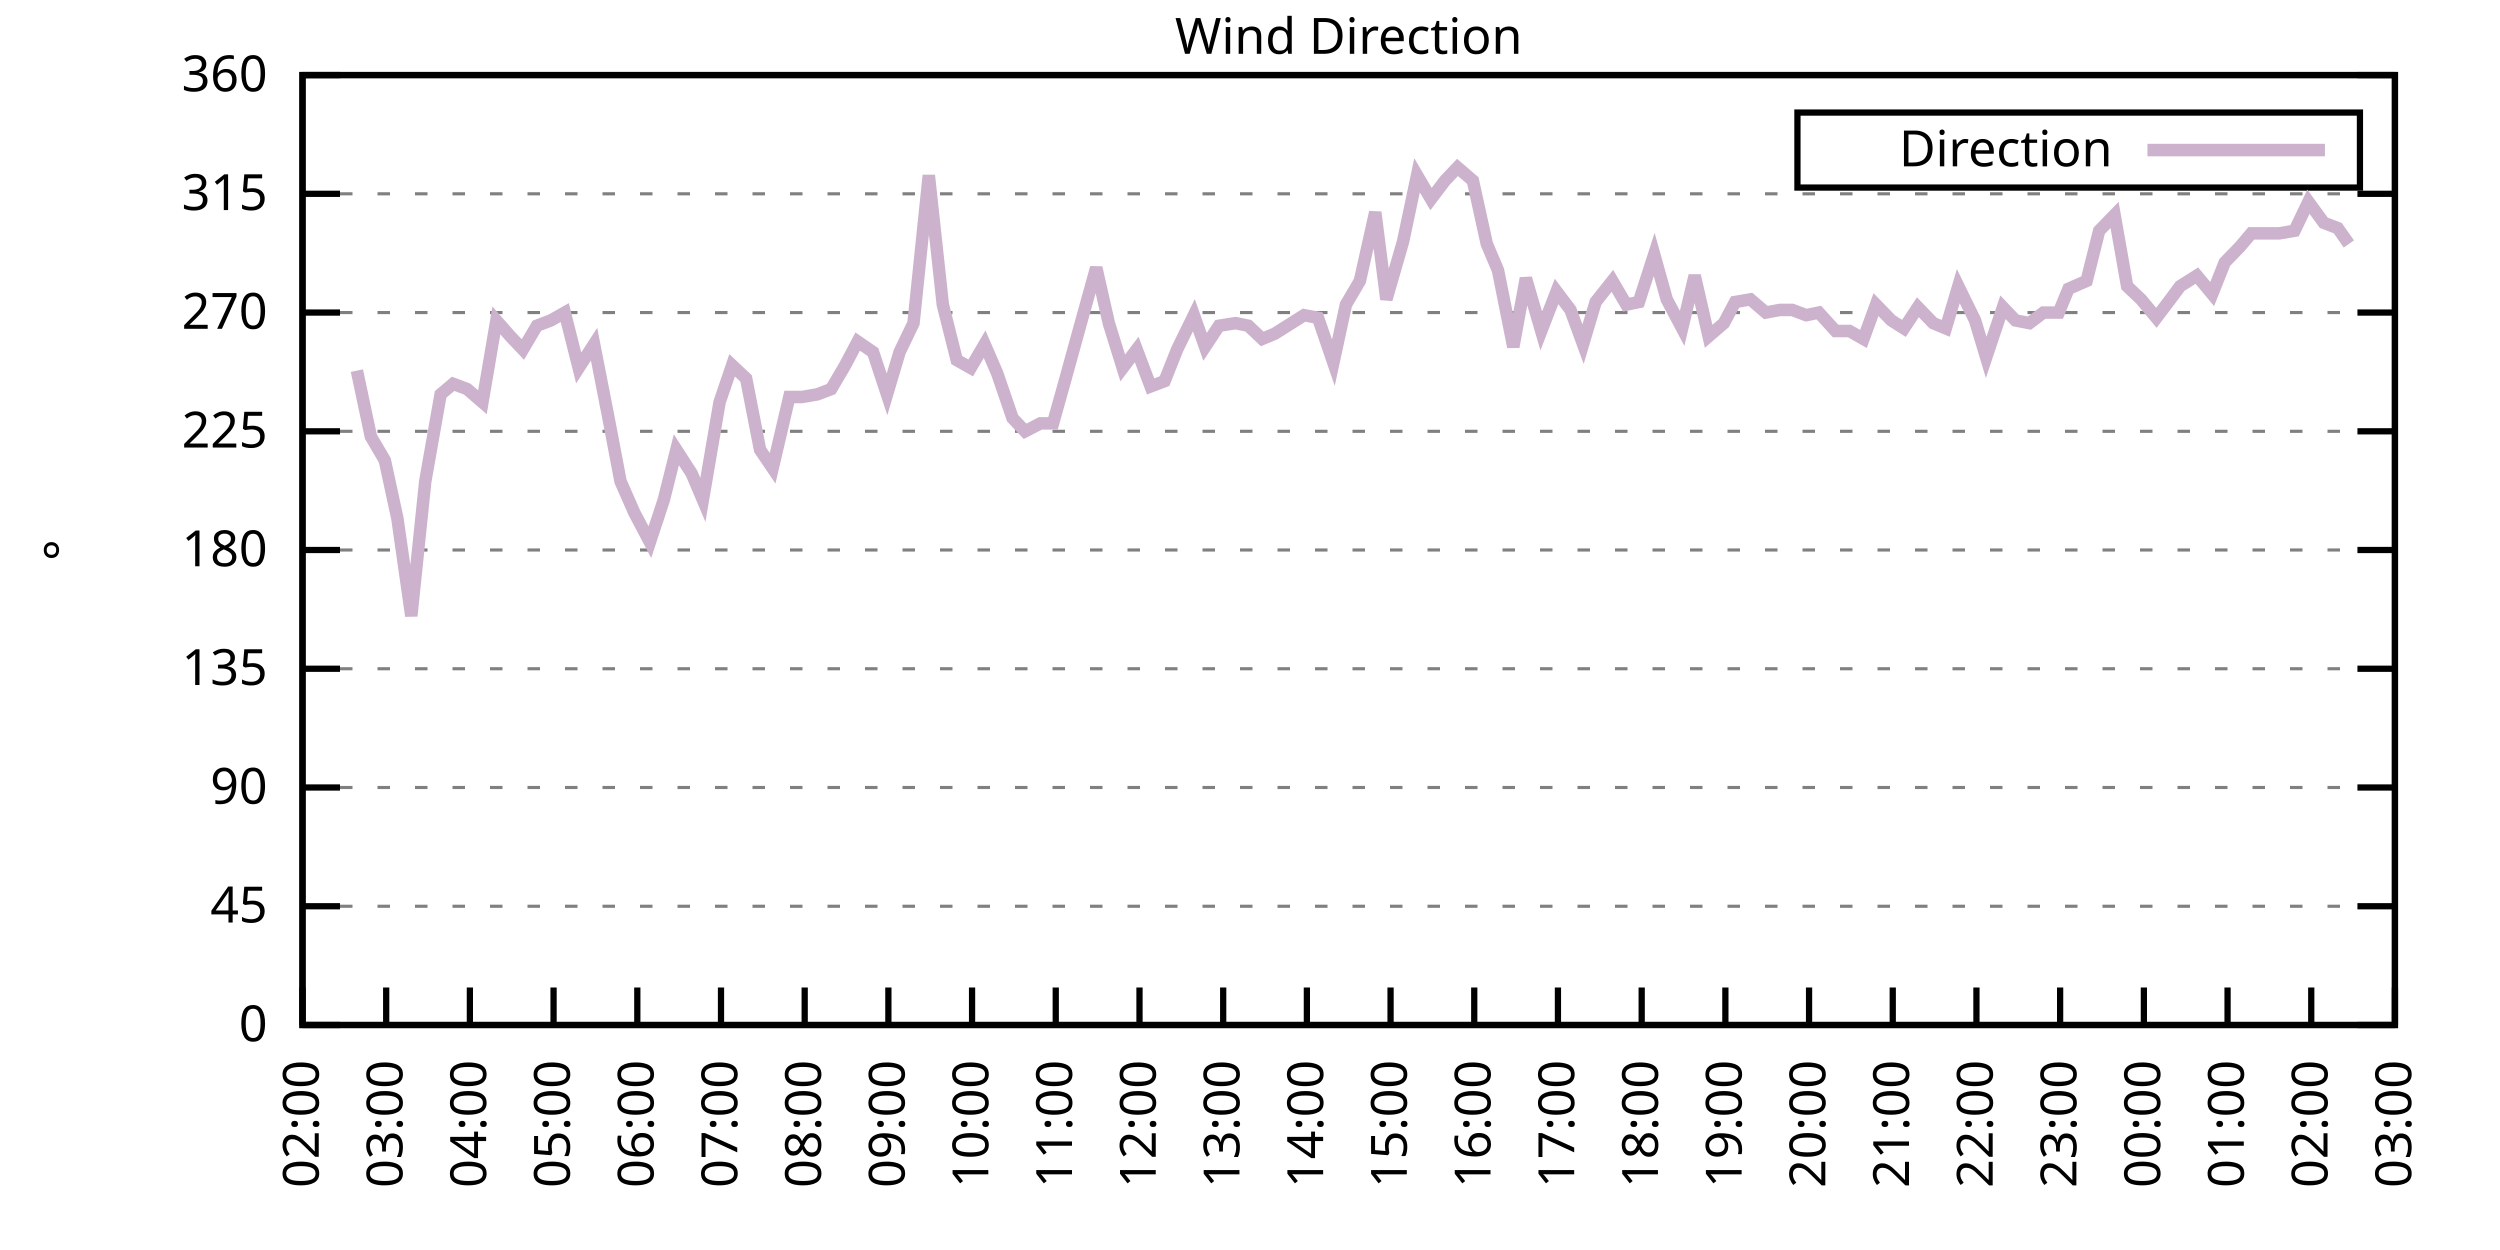
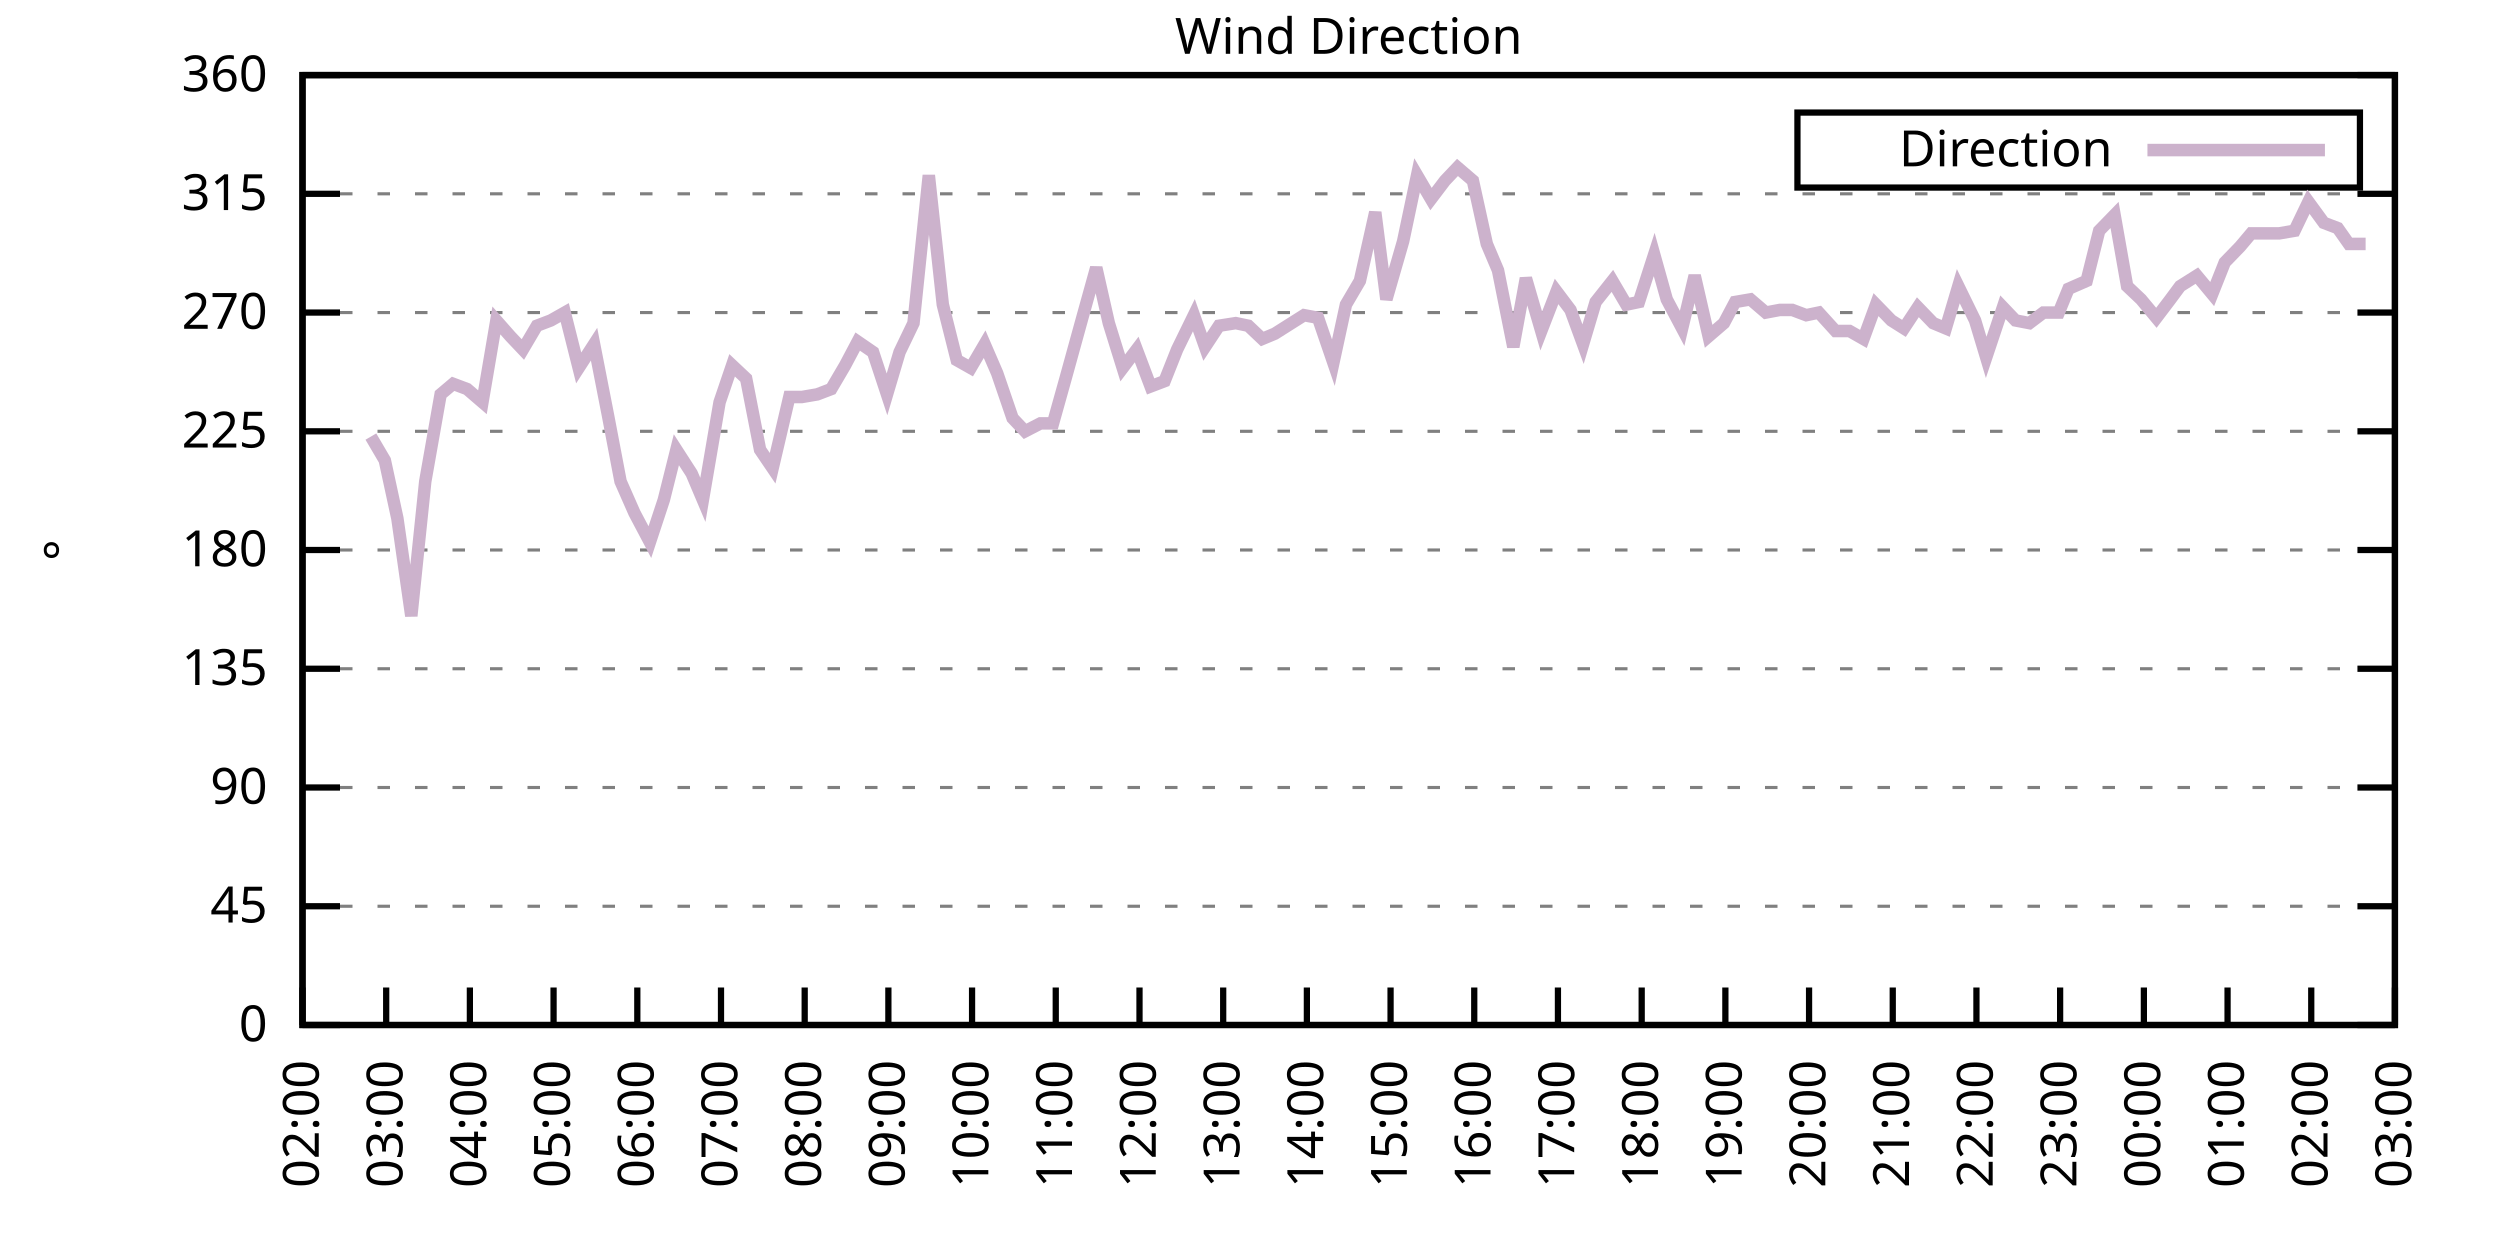
<svg xmlns="http://www.w3.org/2000/svg" xmlns:xlink="http://www.w3.org/1999/xlink" width="400" height="200" viewBox="0 0 400 200">
  <g id="gnuplot_canvas">
    <rect x="0" y="0" width="400" height="200" fill="none" />
    <defs>
      <circle id="gpDot" r="0.5" stroke-width="0.5" stroke="currentColor" />
      <path id="gpPt0" stroke-width="0.333" stroke="currentColor" d="M-1,0 h2 M0,-1 v2" />
      <path id="gpPt1" stroke-width="0.333" stroke="currentColor" d="M-1,-1 L1,1 M1,-1 L-1,1" />
      <path id="gpPt2" stroke-width="0.333" stroke="currentColor" d="M-1,0 L1,0 M0,-1 L0,1 M-1,-1 L1,1 M-1,1 L1,-1" />
      <rect id="gpPt3" stroke-width="0.333" stroke="currentColor" x="-1" y="-1" width="2" height="2" />
      <rect id="gpPt4" stroke-width="0.333" stroke="currentColor" fill="currentColor" x="-1" y="-1" width="2" height="2" />
      <circle id="gpPt5" stroke-width="0.333" stroke="currentColor" cx="0" cy="0" r="1" />
      <use xlink:href="#gpPt5" id="gpPt6" fill="currentColor" stroke="none" />
      <path id="gpPt7" stroke-width="0.333" stroke="currentColor" d="M0,-1.33 L-1.33,0.67 L1.33,0.67 z" />
      <use xlink:href="#gpPt7" id="gpPt8" fill="currentColor" stroke="none" />
      <use xlink:href="#gpPt7" id="gpPt9" stroke="currentColor" transform="rotate(180)" />
      <use xlink:href="#gpPt9" id="gpPt10" fill="currentColor" stroke="none" />
      <use xlink:href="#gpPt3" id="gpPt11" stroke="currentColor" transform="rotate(45)" />
      <use xlink:href="#gpPt11" id="gpPt12" fill="currentColor" stroke="none" />
      <path id="gpPt13" stroke-width="0.333" stroke="currentColor" d="M0,1.330 L1.265,0.411 L0.782,-1.067 L-0.782,-1.076 L-1.265,0.411 z" />
      <use xlink:href="#gpPt13" id="gpPt14" fill="currentColor" stroke="none" />
      <filter id="textbox" filterUnits="objectBoundingBox" x="0" y="0" height="1" width="1">
        <feFlood flood-color="white" flood-opacity="1" result="bgnd" />
        <feComposite in="SourceGraphic" in2="bgnd" operator="atop" />
      </filter>
      <filter id="greybox" filterUnits="objectBoundingBox" x="0" y="0" height="1" width="1">
        <feFlood flood-color="lightgrey" flood-opacity="1" result="grey" />
        <feComposite in="SourceGraphic" in2="grey" operator="atop" />
      </filter>
    </defs>
    <g fill="none" color="white" stroke="currentColor" stroke-width="1.00" stroke-linecap="butt" stroke-linejoin="miter">
</g>
    <g fill="none" color="black" stroke="currentColor" stroke-width="1.00" stroke-linecap="butt" stroke-linejoin="miter">
      <g stroke="none" shape-rendering="crispEdges">
        <polygon fill="rgb(255, 255, 255)" points="48.40,164.00 383.18,164.00 383.18,12.02 48.40,12.02 " />
      </g>
    </g>
    <g fill="none" color="black" stroke="currentColor" stroke-width="1.00" stroke-linecap="butt" stroke-linejoin="miter">
</g>
    <g fill="none" color="black" stroke="black" stroke-width="0.50" stroke-linecap="butt" stroke-linejoin="miter">
</g>
    <g fill="none" color="gray" stroke="currentColor" stroke-width="0.50" stroke-linecap="butt" stroke-linejoin="miter">
      <path stroke="gray" stroke-dasharray="2,4" class="gridline" d="M48.40,164.00 L383.19,164.00  " />
    </g>
    <g fill="none" color="gray" stroke="gray" stroke-width="1.00" stroke-linecap="butt" stroke-linejoin="miter">
</g>
    <g fill="none" color="black" stroke="currentColor" stroke-width="1.00" stroke-linecap="butt" stroke-linejoin="miter">
      <path stroke="black" d="M48.40,164.00 L54.40,164.00 M383.19,164.00 L377.19,164.00  " />
      <g transform="translate(42.80,166.60)" stroke="none" fill="black" font-family="Sans" font-size="8.00" text-anchor="end">
        <text>
          <tspan font-family="Sans"> 0</tspan>
        </text>
      </g>
    </g>
    <g fill="none" color="black" stroke="currentColor" stroke-width="1.00" stroke-linecap="butt" stroke-linejoin="miter">
</g>
    <g fill="none" color="black" stroke="black" stroke-width="0.50" stroke-linecap="butt" stroke-linejoin="miter">
</g>
    <g fill="none" color="gray" stroke="currentColor" stroke-width="0.50" stroke-linecap="butt" stroke-linejoin="miter">
      <path stroke="gray" stroke-dasharray="2,4" class="gridline" d="M48.40,145.00 L383.19,145.00  " />
    </g>
    <g fill="none" color="gray" stroke="gray" stroke-width="1.00" stroke-linecap="butt" stroke-linejoin="miter">
</g>
    <g fill="none" color="black" stroke="currentColor" stroke-width="1.00" stroke-linecap="butt" stroke-linejoin="miter">
      <path stroke="black" d="M48.40,145.00 L54.40,145.00 M383.19,145.00 L377.19,145.00  " />
      <g transform="translate(42.80,147.60)" stroke="none" fill="black" font-family="Sans" font-size="8.00" text-anchor="end">
        <text>
          <tspan font-family="Sans"> 45</tspan>
        </text>
      </g>
    </g>
    <g fill="none" color="black" stroke="currentColor" stroke-width="1.00" stroke-linecap="butt" stroke-linejoin="miter">
</g>
    <g fill="none" color="black" stroke="black" stroke-width="0.50" stroke-linecap="butt" stroke-linejoin="miter">
</g>
    <g fill="none" color="gray" stroke="currentColor" stroke-width="0.50" stroke-linecap="butt" stroke-linejoin="miter">
      <path stroke="gray" stroke-dasharray="2,4" class="gridline" d="M48.40,126.00 L383.19,126.00  " />
    </g>
    <g fill="none" color="gray" stroke="gray" stroke-width="1.00" stroke-linecap="butt" stroke-linejoin="miter">
</g>
    <g fill="none" color="black" stroke="currentColor" stroke-width="1.00" stroke-linecap="butt" stroke-linejoin="miter">
      <path stroke="black" d="M48.40,126.00 L54.40,126.00 M383.19,126.00 L377.19,126.00  " />
      <g transform="translate(42.80,128.60)" stroke="none" fill="black" font-family="Sans" font-size="8.00" text-anchor="end">
        <text>
          <tspan font-family="Sans"> 90</tspan>
        </text>
      </g>
    </g>
    <g fill="none" color="black" stroke="currentColor" stroke-width="1.00" stroke-linecap="butt" stroke-linejoin="miter">
</g>
    <g fill="none" color="black" stroke="black" stroke-width="0.50" stroke-linecap="butt" stroke-linejoin="miter">
</g>
    <g fill="none" color="gray" stroke="currentColor" stroke-width="0.50" stroke-linecap="butt" stroke-linejoin="miter">
      <path stroke="gray" stroke-dasharray="2,4" class="gridline" d="M48.40,107.00 L383.19,107.00  " />
    </g>
    <g fill="none" color="gray" stroke="gray" stroke-width="1.00" stroke-linecap="butt" stroke-linejoin="miter">
</g>
    <g fill="none" color="black" stroke="currentColor" stroke-width="1.00" stroke-linecap="butt" stroke-linejoin="miter">
      <path stroke="black" d="M48.40,107.00 L54.40,107.00 M383.19,107.00 L377.19,107.00  " />
      <g transform="translate(42.80,109.60)" stroke="none" fill="black" font-family="Sans" font-size="8.00" text-anchor="end">
        <text>
          <tspan font-family="Sans"> 135</tspan>
        </text>
      </g>
    </g>
    <g fill="none" color="black" stroke="currentColor" stroke-width="1.00" stroke-linecap="butt" stroke-linejoin="miter">
</g>
    <g fill="none" color="black" stroke="black" stroke-width="0.50" stroke-linecap="butt" stroke-linejoin="miter">
</g>
    <g fill="none" color="gray" stroke="currentColor" stroke-width="0.50" stroke-linecap="butt" stroke-linejoin="miter">
      <path stroke="gray" stroke-dasharray="2,4" class="gridline" d="M48.40,88.00 L383.19,88.00  " />
    </g>
    <g fill="none" color="gray" stroke="gray" stroke-width="1.00" stroke-linecap="butt" stroke-linejoin="miter">
</g>
    <g fill="none" color="black" stroke="currentColor" stroke-width="1.00" stroke-linecap="butt" stroke-linejoin="miter">
      <path stroke="black" d="M48.40,88.00 L54.40,88.00 M383.19,88.00 L377.19,88.00  " />
      <g transform="translate(42.80,90.60)" stroke="none" fill="black" font-family="Sans" font-size="8.00" text-anchor="end">
        <text>
          <tspan font-family="Sans"> 180</tspan>
        </text>
      </g>
    </g>
    <g fill="none" color="black" stroke="currentColor" stroke-width="1.00" stroke-linecap="butt" stroke-linejoin="miter">
</g>
    <g fill="none" color="black" stroke="black" stroke-width="0.50" stroke-linecap="butt" stroke-linejoin="miter">
</g>
    <g fill="none" color="gray" stroke="currentColor" stroke-width="0.50" stroke-linecap="butt" stroke-linejoin="miter">
      <path stroke="gray" stroke-dasharray="2,4" class="gridline" d="M48.40,69.01 L383.19,69.01  " />
    </g>
    <g fill="none" color="gray" stroke="gray" stroke-width="1.00" stroke-linecap="butt" stroke-linejoin="miter">
</g>
    <g fill="none" color="black" stroke="currentColor" stroke-width="1.00" stroke-linecap="butt" stroke-linejoin="miter">
      <path stroke="black" d="M48.40,69.01 L54.40,69.01 M383.19,69.01 L377.19,69.01  " />
      <g transform="translate(42.80,71.61)" stroke="none" fill="black" font-family="Sans" font-size="8.00" text-anchor="end">
        <text>
          <tspan font-family="Sans"> 225</tspan>
        </text>
      </g>
    </g>
    <g fill="none" color="black" stroke="currentColor" stroke-width="1.00" stroke-linecap="butt" stroke-linejoin="miter">
</g>
    <g fill="none" color="black" stroke="black" stroke-width="0.50" stroke-linecap="butt" stroke-linejoin="miter">
</g>
    <g fill="none" color="gray" stroke="currentColor" stroke-width="0.50" stroke-linecap="butt" stroke-linejoin="miter">
      <path stroke="gray" stroke-dasharray="2,4" class="gridline" d="M48.40,50.01 L383.19,50.01  " />
    </g>
    <g fill="none" color="gray" stroke="gray" stroke-width="1.00" stroke-linecap="butt" stroke-linejoin="miter">
</g>
    <g fill="none" color="black" stroke="currentColor" stroke-width="1.00" stroke-linecap="butt" stroke-linejoin="miter">
      <path stroke="black" d="M48.40,50.01 L54.40,50.01 M383.19,50.01 L377.19,50.01  " />
      <g transform="translate(42.80,52.61)" stroke="none" fill="black" font-family="Sans" font-size="8.00" text-anchor="end">
        <text>
          <tspan font-family="Sans"> 270</tspan>
        </text>
      </g>
    </g>
    <g fill="none" color="black" stroke="currentColor" stroke-width="1.00" stroke-linecap="butt" stroke-linejoin="miter">
</g>
    <g fill="none" color="black" stroke="black" stroke-width="0.50" stroke-linecap="butt" stroke-linejoin="miter">
</g>
    <g fill="none" color="gray" stroke="currentColor" stroke-width="0.50" stroke-linecap="butt" stroke-linejoin="miter">
      <path stroke="gray" stroke-dasharray="2,4" class="gridline" d="M48.40,31.01 L383.19,31.01  " />
    </g>
    <g fill="none" color="gray" stroke="gray" stroke-width="1.00" stroke-linecap="butt" stroke-linejoin="miter">
</g>
    <g fill="none" color="black" stroke="currentColor" stroke-width="1.00" stroke-linecap="butt" stroke-linejoin="miter">
      <path stroke="black" d="M48.40,31.01 L54.40,31.01 M383.19,31.01 L377.19,31.01  " />
      <g transform="translate(42.80,33.61)" stroke="none" fill="black" font-family="Sans" font-size="8.00" text-anchor="end">
        <text>
          <tspan font-family="Sans"> 315</tspan>
        </text>
      </g>
    </g>
    <g fill="none" color="black" stroke="currentColor" stroke-width="1.00" stroke-linecap="butt" stroke-linejoin="miter">
</g>
    <g fill="none" color="black" stroke="black" stroke-width="0.50" stroke-linecap="butt" stroke-linejoin="miter">
</g>
    <g fill="none" color="gray" stroke="currentColor" stroke-width="0.50" stroke-linecap="butt" stroke-linejoin="miter">
      <path stroke="gray" stroke-dasharray="2,4" class="gridline" d="M48.40,12.01 L383.19,12.01  " />
    </g>
    <g fill="none" color="gray" stroke="gray" stroke-width="1.00" stroke-linecap="butt" stroke-linejoin="miter">
</g>
    <g fill="none" color="black" stroke="currentColor" stroke-width="1.00" stroke-linecap="butt" stroke-linejoin="miter">
      <path stroke="black" d="M48.40,12.01 L54.40,12.01 M383.19,12.01 L377.19,12.01  " />
      <g transform="translate(42.80,14.61)" stroke="none" fill="black" font-family="Sans" font-size="8.00" text-anchor="end">
        <text>
          <tspan font-family="Sans"> 360</tspan>
        </text>
      </g>
    </g>
    <g fill="none" color="black" stroke="currentColor" stroke-width="1.00" stroke-linecap="butt" stroke-linejoin="miter">
      <path stroke="black" d="M48.40,164.00 L48.40,158.00  " />
      <g transform="translate(51.00,169.60) rotate(270.00)" stroke="none" fill="black" font-family="Sans" font-size="8.00" text-anchor="end">
        <text>
          <tspan font-family="Sans">02:00</tspan>
        </text>
      </g>
    </g>
    <g fill="none" color="black" stroke="currentColor" stroke-width="1.00" stroke-linecap="butt" stroke-linejoin="miter">
      <path stroke="black" d="M61.79,164.00 L61.79,158.00  " />
      <g transform="translate(64.39,169.60) rotate(270.00)" stroke="none" fill="black" font-family="Sans" font-size="8.00" text-anchor="end">
        <text>
          <tspan font-family="Sans">03:00</tspan>
        </text>
      </g>
    </g>
    <g fill="none" color="black" stroke="currentColor" stroke-width="1.00" stroke-linecap="butt" stroke-linejoin="miter">
      <path stroke="black" d="M75.18,164.00 L75.18,158.00  " />
      <g transform="translate(77.78,169.60) rotate(270.00)" stroke="none" fill="black" font-family="Sans" font-size="8.00" text-anchor="end">
        <text>
          <tspan font-family="Sans">04:00</tspan>
        </text>
      </g>
    </g>
    <g fill="none" color="black" stroke="currentColor" stroke-width="1.00" stroke-linecap="butt" stroke-linejoin="miter">
      <path stroke="black" d="M88.57,164.00 L88.57,158.00  " />
      <g transform="translate(91.17,169.60) rotate(270.00)" stroke="none" fill="black" font-family="Sans" font-size="8.00" text-anchor="end">
        <text>
          <tspan font-family="Sans">05:00</tspan>
        </text>
      </g>
    </g>
    <g fill="none" color="black" stroke="currentColor" stroke-width="1.00" stroke-linecap="butt" stroke-linejoin="miter">
      <path stroke="black" d="M101.97,164.00 L101.97,158.00  " />
      <g transform="translate(104.57,169.60) rotate(270.00)" stroke="none" fill="black" font-family="Sans" font-size="8.00" text-anchor="end">
        <text>
          <tspan font-family="Sans">06:00</tspan>
        </text>
      </g>
    </g>
    <g fill="none" color="black" stroke="currentColor" stroke-width="1.00" stroke-linecap="butt" stroke-linejoin="miter">
      <path stroke="black" d="M115.36,164.00 L115.36,158.00  " />
      <g transform="translate(117.96,169.60) rotate(270.00)" stroke="none" fill="black" font-family="Sans" font-size="8.00" text-anchor="end">
        <text>
          <tspan font-family="Sans">07:00</tspan>
        </text>
      </g>
    </g>
    <g fill="none" color="black" stroke="currentColor" stroke-width="1.00" stroke-linecap="butt" stroke-linejoin="miter">
      <path stroke="black" d="M128.75,164.00 L128.75,158.00  " />
      <g transform="translate(131.35,169.60) rotate(270.00)" stroke="none" fill="black" font-family="Sans" font-size="8.00" text-anchor="end">
        <text>
          <tspan font-family="Sans">08:00</tspan>
        </text>
      </g>
    </g>
    <g fill="none" color="black" stroke="currentColor" stroke-width="1.00" stroke-linecap="butt" stroke-linejoin="miter">
      <path stroke="black" d="M142.14,164.00 L142.14,158.00  " />
      <g transform="translate(144.74,169.60) rotate(270.00)" stroke="none" fill="black" font-family="Sans" font-size="8.00" text-anchor="end">
        <text>
          <tspan font-family="Sans">09:00</tspan>
        </text>
      </g>
    </g>
    <g fill="none" color="black" stroke="currentColor" stroke-width="1.00" stroke-linecap="butt" stroke-linejoin="miter">
      <path stroke="black" d="M155.53,164.00 L155.53,158.00  " />
      <g transform="translate(158.13,169.60) rotate(270.00)" stroke="none" fill="black" font-family="Sans" font-size="8.00" text-anchor="end">
        <text>
          <tspan font-family="Sans">10:00</tspan>
        </text>
      </g>
    </g>
    <g fill="none" color="black" stroke="currentColor" stroke-width="1.00" stroke-linecap="butt" stroke-linejoin="miter">
      <path stroke="black" d="M168.92,164.00 L168.92,158.00  " />
      <g transform="translate(171.52,169.60) rotate(270.00)" stroke="none" fill="black" font-family="Sans" font-size="8.00" text-anchor="end">
        <text>
          <tspan font-family="Sans">11:00</tspan>
        </text>
      </g>
    </g>
    <g fill="none" color="black" stroke="currentColor" stroke-width="1.00" stroke-linecap="butt" stroke-linejoin="miter">
      <path stroke="black" d="M182.32,164.00 L182.32,158.00  " />
      <g transform="translate(184.92,169.60) rotate(270.00)" stroke="none" fill="black" font-family="Sans" font-size="8.00" text-anchor="end">
        <text>
          <tspan font-family="Sans">12:00</tspan>
        </text>
      </g>
    </g>
    <g fill="none" color="black" stroke="currentColor" stroke-width="1.00" stroke-linecap="butt" stroke-linejoin="miter">
      <path stroke="black" d="M195.71,164.00 L195.71,158.00  " />
      <g transform="translate(198.31,169.60) rotate(270.00)" stroke="none" fill="black" font-family="Sans" font-size="8.00" text-anchor="end">
        <text>
          <tspan font-family="Sans">13:00</tspan>
        </text>
      </g>
    </g>
    <g fill="none" color="black" stroke="currentColor" stroke-width="1.00" stroke-linecap="butt" stroke-linejoin="miter">
      <path stroke="black" d="M209.10,164.00 L209.10,158.00  " />
      <g transform="translate(211.70,169.60) rotate(270.00)" stroke="none" fill="black" font-family="Sans" font-size="8.00" text-anchor="end">
        <text>
          <tspan font-family="Sans">14:00</tspan>
        </text>
      </g>
    </g>
    <g fill="none" color="black" stroke="currentColor" stroke-width="1.00" stroke-linecap="butt" stroke-linejoin="miter">
      <path stroke="black" d="M222.49,164.00 L222.49,158.00  " />
      <g transform="translate(225.09,169.60) rotate(270.00)" stroke="none" fill="black" font-family="Sans" font-size="8.00" text-anchor="end">
        <text>
          <tspan font-family="Sans">15:00</tspan>
        </text>
      </g>
    </g>
    <g fill="none" color="black" stroke="currentColor" stroke-width="1.00" stroke-linecap="butt" stroke-linejoin="miter">
      <path stroke="black" d="M235.88,164.00 L235.88,158.00  " />
      <g transform="translate(238.48,169.60) rotate(270.00)" stroke="none" fill="black" font-family="Sans" font-size="8.00" text-anchor="end">
        <text>
          <tspan font-family="Sans">16:00</tspan>
        </text>
      </g>
    </g>
    <g fill="none" color="black" stroke="currentColor" stroke-width="1.00" stroke-linecap="butt" stroke-linejoin="miter">
      <path stroke="black" d="M249.27,164.00 L249.27,158.00  " />
      <g transform="translate(251.87,169.60) rotate(270.00)" stroke="none" fill="black" font-family="Sans" font-size="8.00" text-anchor="end">
        <text>
          <tspan font-family="Sans">17:00</tspan>
        </text>
      </g>
    </g>
    <g fill="none" color="black" stroke="currentColor" stroke-width="1.00" stroke-linecap="butt" stroke-linejoin="miter">
      <path stroke="black" d="M262.67,164.00 L262.67,158.00  " />
      <g transform="translate(265.27,169.60) rotate(270.00)" stroke="none" fill="black" font-family="Sans" font-size="8.00" text-anchor="end">
        <text>
          <tspan font-family="Sans">18:00</tspan>
        </text>
      </g>
    </g>
    <g fill="none" color="black" stroke="currentColor" stroke-width="1.00" stroke-linecap="butt" stroke-linejoin="miter">
      <path stroke="black" d="M276.06,164.00 L276.06,158.00  " />
      <g transform="translate(278.66,169.60) rotate(270.00)" stroke="none" fill="black" font-family="Sans" font-size="8.00" text-anchor="end">
        <text>
          <tspan font-family="Sans">19:00</tspan>
        </text>
      </g>
    </g>
    <g fill="none" color="black" stroke="currentColor" stroke-width="1.00" stroke-linecap="butt" stroke-linejoin="miter">
      <path stroke="black" d="M289.45,164.00 L289.45,158.00  " />
      <g transform="translate(292.05,169.60) rotate(270.00)" stroke="none" fill="black" font-family="Sans" font-size="8.00" text-anchor="end">
        <text>
          <tspan font-family="Sans">20:00</tspan>
        </text>
      </g>
    </g>
    <g fill="none" color="black" stroke="currentColor" stroke-width="1.00" stroke-linecap="butt" stroke-linejoin="miter">
      <path stroke="black" d="M302.84,164.00 L302.84,158.00  " />
      <g transform="translate(305.44,169.60) rotate(270.00)" stroke="none" fill="black" font-family="Sans" font-size="8.00" text-anchor="end">
        <text>
          <tspan font-family="Sans">21:00</tspan>
        </text>
      </g>
    </g>
    <g fill="none" color="black" stroke="currentColor" stroke-width="1.00" stroke-linecap="butt" stroke-linejoin="miter">
      <path stroke="black" d="M316.23,164.00 L316.23,158.00  " />
      <g transform="translate(318.83,169.60) rotate(270.00)" stroke="none" fill="black" font-family="Sans" font-size="8.00" text-anchor="end">
        <text>
          <tspan font-family="Sans">22:00</tspan>
        </text>
      </g>
    </g>
    <g fill="none" color="black" stroke="currentColor" stroke-width="1.00" stroke-linecap="butt" stroke-linejoin="miter">
      <path stroke="black" d="M329.62,164.00 L329.62,158.00  " />
      <g transform="translate(332.22,169.60) rotate(270.00)" stroke="none" fill="black" font-family="Sans" font-size="8.00" text-anchor="end">
        <text>
          <tspan font-family="Sans">23:00</tspan>
        </text>
      </g>
    </g>
    <g fill="none" color="black" stroke="currentColor" stroke-width="1.00" stroke-linecap="butt" stroke-linejoin="miter">
      <path stroke="black" d="M343.02,164.00 L343.02,158.00  " />
      <g transform="translate(345.62,169.60) rotate(270.00)" stroke="none" fill="black" font-family="Sans" font-size="8.00" text-anchor="end">
        <text>
          <tspan font-family="Sans">00:00</tspan>
        </text>
      </g>
    </g>
    <g fill="none" color="black" stroke="currentColor" stroke-width="1.00" stroke-linecap="butt" stroke-linejoin="miter">
      <path stroke="black" d="M356.41,164.00 L356.41,158.00  " />
      <g transform="translate(359.01,169.60) rotate(270.00)" stroke="none" fill="black" font-family="Sans" font-size="8.00" text-anchor="end">
        <text>
          <tspan font-family="Sans">01:00</tspan>
        </text>
      </g>
    </g>
    <g fill="none" color="black" stroke="currentColor" stroke-width="1.00" stroke-linecap="butt" stroke-linejoin="miter">
      <path stroke="black" d="M369.80,164.00 L369.80,158.00  " />
      <g transform="translate(372.40,169.60) rotate(270.00)" stroke="none" fill="black" font-family="Sans" font-size="8.00" text-anchor="end">
        <text>
          <tspan font-family="Sans">02:00</tspan>
        </text>
      </g>
    </g>
    <g fill="none" color="black" stroke="currentColor" stroke-width="1.00" stroke-linecap="butt" stroke-linejoin="miter">
      <path stroke="black" d="M383.19,164.00 L383.19,158.00  " />
      <g transform="translate(385.79,169.60) rotate(270.00)" stroke="none" fill="black" font-family="Sans" font-size="8.00" text-anchor="end">
        <text>
          <tspan font-family="Sans">03:00</tspan>
        </text>
      </g>
    </g>
    <g fill="none" color="black" stroke="currentColor" stroke-width="1.00" stroke-linecap="butt" stroke-linejoin="miter">
</g>
    <g fill="none" color="black" stroke="currentColor" stroke-width="1.00" stroke-linecap="butt" stroke-linejoin="miter">
      <path stroke="black" d="M48.40,12.01 L48.40,164.00 L383.19,164.00 L383.19,12.01 L48.40,12.01 Z  " />
    </g>
    <g fill="none" color="black" stroke="currentColor" stroke-width="1.00" stroke-linecap="butt" stroke-linejoin="miter">
</g>
    <g fill="none" color="black" stroke="currentColor" stroke-width="1.00" stroke-linecap="butt" stroke-linejoin="miter">
      <path stroke="black" d="M287.59,30.01 L287.59,18.01 L377.59,18.01 L377.59,30.01 L287.59,30.01 Z  " />
    </g>
    <g id="Wind_direction_plot_1">
      <g fill="none" color="white" stroke="black" stroke-width="2.00" stroke-linecap="butt" stroke-linejoin="miter">
</g>
      <g fill="none" color="black" stroke="currentColor" stroke-width="2.00" stroke-linecap="butt" stroke-linejoin="miter">
        <g transform="translate(337.99,26.61)" stroke="none" fill="black" font-family="Sans" font-size="8.00" text-anchor="end">
          <text>
            <tspan font-family="Sans">Direction</tspan>
          </text>
        </g>
      </g>
      <g fill="none" color="black" stroke="currentColor" stroke-width="2.00" stroke-linecap="butt" stroke-linejoin="miter">
-         <path stroke="rgb(204, 178, 204)" d="M343.59,24.01 L371.99,24.01 M57.10,59.30 L59.34,69.85 L61.57,73.65 L63.58,82.94 L65.81,98.56 L68.04,77.03   L70.50,63.10 L72.50,61.41 L74.74,62.25 L77.19,64.36 L79.42,51.27 L81.66,53.81 L83.66,55.92 L85.90,52.12   L88.13,51.27 L90.36,50.01 L92.59,58.87 L95.05,55.07 L97.28,66.47 L99.29,77.03 L101.52,82.09 L103.98,86.74   L106.21,79.98 L108.22,71.96 L110.67,75.76 L112.46,79.98 L115.13,64.36 L117.14,58.45 L119.38,60.56 L121.61,71.96   L123.62,74.92 L126.29,63.52 L128.30,63.52 L130.76,63.10 L132.99,62.25 L135.22,58.45 L137.23,54.65 L139.69,56.34   L141.92,63.10 L143.93,56.34 L146.16,51.70 L148.61,28.05 L150.85,48.74 L153.08,57.61 L155.31,58.87 L157.54,55.07   L159.55,59.72 L162.01,66.90 L164.01,69.01 L166.47,67.74 L168.48,67.74 L170.49,60.56 L173.17,50.85 L175.40,42.83   L177.41,51.70 L179.64,58.87 L181.87,55.92 L184.10,61.83 L186.33,60.98 L188.34,55.92 L191.02,50.43 L192.81,55.50   L195.04,52.12 L197.72,51.70 L199.73,52.12 L201.96,54.23 L203.97,53.39 L206.64,51.70 L208.65,50.43 L210.88,50.85   L213.34,58.03 L215.35,48.74 L217.58,44.94 L220.04,33.96 L221.82,47.90 L224.50,38.61 L226.73,28.05 L228.96,31.85   L231.20,28.90 L233.20,26.79 L235.66,28.90 L237.89,39.03 L239.68,43.25 L242.13,55.50 L244.14,44.52 L246.60,52.96   L249.05,46.63 L251.28,49.59 L253.29,55.07 L255.30,48.32 L257.98,44.94 L260.21,48.74 L262.22,48.32 L264.67,40.72   L266.68,47.90 L269.14,52.54 L271.15,44.10 L273.38,53.81 L275.83,51.70 L277.62,48.32 L280.07,47.90 L282.53,50.01   L284.76,49.59 L286.77,49.59 L289.00,50.43 L291.01,50.01 L293.69,52.96 L295.92,52.96 L298.15,54.23 L300.16,48.74   L302.62,51.27 L304.63,52.54 L306.86,49.16 L309.31,51.70 L311.32,52.54 L313.33,45.79 L316.01,51.27 L317.79,57.18   L320.47,49.16 L322.48,51.27 L324.71,51.70 L326.95,50.01 L329.40,50.01 L330.96,46.21 L333.86,44.94 L335.87,36.92   L338.33,34.39 L340.34,45.79 L342.57,47.90 L345.02,50.85 L347.26,47.90 L348.82,45.79 L351.50,44.10 L353.95,47.05   L355.96,41.99 L358.42,39.45 L360.20,37.34 L362.88,37.34 L364.66,37.34 L367.12,36.92 L369.35,32.28 L371.81,35.65   L374.04,36.50 L375.82,39.03  " />
+         <path stroke="rgb(204, 178, 204)" d="M343.59,24.01 L371.99,24.01 M59.34,69.85 L61.57,73.65 L63.58,82.94 L65.81,98.56 L68.04,77.03 L70.50,63.10   L72.50,61.41 L74.74,62.25 L77.19,64.36 L79.42,51.27 L81.66,53.81 L83.66,55.92 L85.90,52.12 L88.13,51.27   L90.36,50.01 L92.59,58.87 L95.05,55.07 L97.28,66.47 L99.29,77.03 L101.52,82.09 L103.98,86.74 L106.21,79.98   L108.22,71.96 L110.67,75.76 L112.46,79.98 L115.13,64.36 L117.14,58.45 L119.38,60.56 L121.61,71.96 L123.62,74.92   L126.29,63.52 L128.30,63.52 L130.76,63.10 L132.99,62.25 L135.22,58.45 L137.23,54.65 L139.69,56.34 L141.92,63.10   L143.93,56.34 L146.16,51.70 L148.61,28.05 L150.85,48.74 L153.08,57.61 L155.31,58.87 L157.54,55.07 L159.55,59.72   L162.01,66.90 L164.01,69.01 L166.47,67.74 L168.48,67.74 L170.49,60.56 L173.17,50.85 L175.40,42.83 L177.41,51.70   L179.64,58.87 L181.87,55.92 L184.10,61.83 L186.33,60.98 L188.34,55.92 L191.02,50.43 L192.81,55.50 L195.04,52.12   L197.72,51.70 L199.73,52.12 L201.96,54.23 L203.97,53.39 L206.64,51.70 L208.65,50.43 L210.88,50.85 L213.34,58.03   L215.35,48.74 L217.58,44.94 L220.04,33.96 L221.82,47.90 L224.50,38.61 L226.73,28.05 L228.96,31.85 L231.20,28.90   L233.20,26.79 L235.66,28.90 L237.89,39.03 L239.68,43.25 L242.13,55.50 L244.14,44.52 L246.60,52.96 L249.05,46.63   L251.28,49.59 L253.29,55.07 L255.30,48.32 L257.98,44.94 L260.21,48.74 L262.22,48.32 L264.67,40.72 L266.68,47.90   L269.14,52.54 L271.15,44.10 L273.38,53.81 L275.83,51.70 L277.62,48.32 L280.07,47.90 L282.53,50.01 L284.76,49.59   L286.77,49.59 L289.00,50.43 L291.01,50.01 L293.69,52.96 L295.92,52.96 L298.15,54.23 L300.16,48.74 L302.62,51.27   L304.63,52.54 L306.86,49.16 L309.31,51.70 L311.32,52.54 L313.33,45.79 L316.01,51.27 L317.79,57.18 L320.47,49.16   L322.48,51.27 L324.71,51.70 L326.95,50.01 L329.40,50.01 L330.96,46.21 L333.86,44.94 L335.87,36.92 L338.33,34.39   L340.34,45.79 L342.57,47.90 L345.02,50.85 L347.26,47.90 L348.82,45.79 L351.50,44.10 L353.95,47.05 L355.96,41.99   L358.42,39.45 L360.20,37.34 L362.88,37.34 L364.66,37.34 L367.12,36.92 L369.35,32.28 L371.81,35.65 L374.04,36.50   L375.82,39.03 L378.50,39.03  " />
      </g>
    </g>
    <g fill="none" color="black" stroke="currentColor" stroke-width="2.00" stroke-linecap="butt" stroke-linejoin="miter">
</g>
    <g fill="none" color="black" stroke="black" stroke-width="1.00" stroke-linecap="butt" stroke-linejoin="miter">
</g>
    <g fill="none" color="black" stroke="currentColor" stroke-width="1.00" stroke-linecap="butt" stroke-linejoin="miter">
      <path stroke="black" d="M48.40,12.01 L48.40,164.00 L383.19,164.00 L383.19,12.01 L48.40,12.01 Z  " />
      <g transform="translate(12.80,88.01) rotate(270.00)" stroke="none" fill="black" font-family="Sans" font-size="8.00" text-anchor="middle">
        <text>
          <tspan font-family="Sans">°</tspan>
        </text>
      </g>
    </g>
    <g fill="none" color="black" stroke="currentColor" stroke-width="1.00" stroke-linecap="butt" stroke-linejoin="miter">
</g>
    <g fill="none" color="black" stroke="currentColor" stroke-width="1.00" stroke-linecap="butt" stroke-linejoin="miter">
      <g transform="translate(215.79,8.61)" stroke="none" fill="black" font-family="Sans" font-size="8.00" text-anchor="middle">
        <text>
          <tspan font-family="Sans">Wind Direction</tspan>
        </text>
      </g>
    </g>
    <g fill="none" color="black" stroke="currentColor" stroke-width="1.00" stroke-linecap="butt" stroke-linejoin="miter">
</g>
  </g>
</svg>
